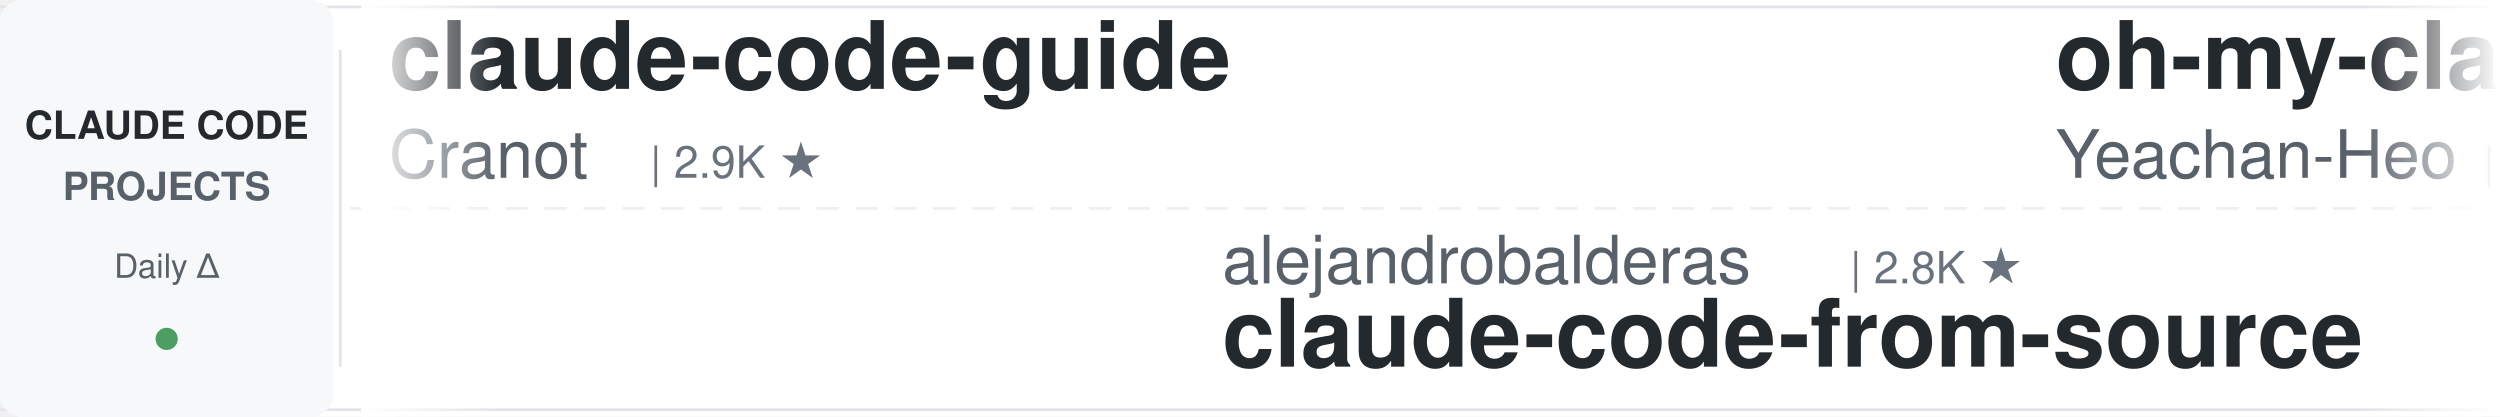
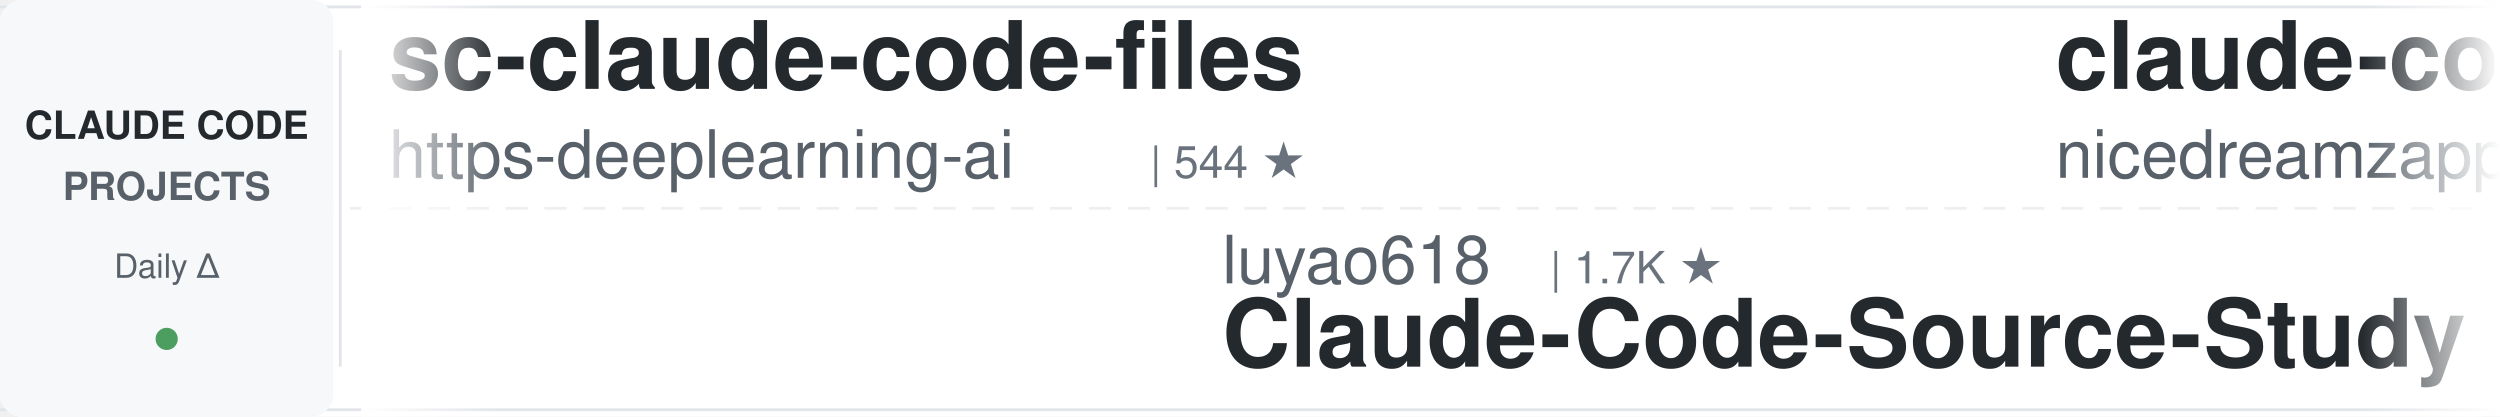
<svg xmlns="http://www.w3.org/2000/svg" width="900" height="150">
  <defs>
    <linearGradient id="leftFade" x1="0%" y1="0%" x2="100%" y2="0%">
      <stop offset="0%" style="stop-color:#ffffff;stop-opacity:1" />
      <stop offset="100%" style="stop-color:#ffffff;stop-opacity:0" />
    </linearGradient>
    <linearGradient id="rightFade" x1="0%" y1="0%" x2="100%" y2="0%">
      <stop offset="0%" style="stop-color:#ffffff;stop-opacity:0" />
      <stop offset="100%" style="stop-color:#ffffff;stop-opacity:1" />
    </linearGradient>
  </defs>
  <rect width="900" height="150" fill="#ffffff" rx="8" />
  <rect x="0" y="2" width="900" height="1" fill="#e1e4e8" />
  <rect x="0" y="147" width="900" height="1" fill="#e1e4e8" />
  <line x1="0" y1="75" x2="900" y2="75" stroke="#e1e4e8" stroke-width="1" stroke-dasharray="8 6" opacity="0.6" />
  <rect x="0" y="0" width="120" height="150" fill="#f6f8fa" rx="8" />
  <text x="60" y="50" font-family="-apple-system, BlinkMacSystemFont, 'Segoe UI', Helvetica, Arial, sans-serif" font-size="14" font-weight="600" fill="#24292e" text-anchor="middle">CLAUDE CODE</text>
  <text x="60" y="72" font-family="-apple-system, BlinkMacSystemFont, 'Segoe UI', Helvetica, Arial, sans-serif" font-size="14" font-weight="600" fill="#586069" text-anchor="middle">PROJECTS</text>
  <text x="60" y="100" font-family="-apple-system, BlinkMacSystemFont, 'Segoe UI', Helvetica, Arial, sans-serif" font-size="12" font-weight="500" fill="#586069" text-anchor="middle">Daily Δ</text>
  <circle cx="60" cy="122" r="4" fill="#22863a" opacity="0.8" />
  <rect x="122" y="18" width="1" height="114" fill="#e1e4e8" />
  <clipPath id="tickerClip">
    <rect x="130" y="0" width="770" height="150" />
  </clipPath>
  <g clip-path="url(#tickerClip)">
    <g id="tickerItems">
      <animateTransform attributeName="transform" attributeType="XML" type="translate" from="0 0" to="-3000 0" dur="54s" repeatCount="indefinite" />
      <g transform="translate(0, 0)">
-         <text x="140" y="32" font-family="-apple-system, BlinkMacSystemFont, 'Segoe UI', Helvetica, Arial, sans-serif" font-size="34" font-weight="600" fill="#24292e">claude-code-guide</text>
-         <text x="140" y="64" font-family="-apple-system, BlinkMacSystemFont, 'Segoe UI', Helvetica, Arial, sans-serif" font-size="24" font-weight="400" fill="#586069">Cranot</text>
-         <text x="234" y="64" font-family="-apple-system, BlinkMacSystemFont, 'Segoe UI', Helvetica, Arial, sans-serif" font-size="16" font-weight="500" fill="#6a737d">| 2.9K ★</text>
+         <text x="140" y="32" font-family="-apple-system, BlinkMacSystemFont, 'Segoe UI', Helvetica, Arial, sans-serif" font-size="34" font-weight="600" fill="#24292e">sc-claude-code-files</text>
+         <text x="140" y="64" font-family="-apple-system, BlinkMacSystemFont, 'Segoe UI', Helvetica, Arial, sans-serif" font-size="24" font-weight="400" fill="#586069">https-deeplearning-ai</text>
+         <text x="414" y="64" font-family="-apple-system, BlinkMacSystemFont, 'Segoe UI', Helvetica, Arial, sans-serif" font-size="16" font-weight="500" fill="#6a737d">| 544 ★</text>
      </g>
      <g transform="translate(300, 0)">
-         <text x="140" y="102" font-family="-apple-system, BlinkMacSystemFont, 'Segoe UI', Helvetica, Arial, sans-serif" font-size="24" font-weight="400" fill="#586069">alejandrobalderas</text>
-         <text x="366" y="102" font-family="-apple-system, BlinkMacSystemFont, 'Segoe UI', Helvetica, Arial, sans-serif" font-size="16" font-weight="500" fill="#6a737d">| 2.8K ★</text>
-         <text x="140" y="132" font-family="-apple-system, BlinkMacSystemFont, 'Segoe UI', Helvetica, Arial, sans-serif" font-size="34" font-weight="600" fill="#24292e">claude-code-from-source</text>
+         <text x="140" y="102" font-family="-apple-system, BlinkMacSystemFont, 'Segoe UI', Helvetica, Arial, sans-serif" font-size="24" font-weight="400" fill="#586069">luyao618</text>
+         <text x="258" y="102" font-family="-apple-system, BlinkMacSystemFont, 'Segoe UI', Helvetica, Arial, sans-serif" font-size="16" font-weight="500" fill="#6a737d">| 1.7K ★</text>
+         <text x="140" y="132" font-family="-apple-system, BlinkMacSystemFont, 'Segoe UI', Helvetica, Arial, sans-serif" font-size="34" font-weight="600" fill="#24292e">Claude-Code-Source-Study</text>
      </g>
      <g transform="translate(600, 0)">
-         <text x="140" y="32" font-family="-apple-system, BlinkMacSystemFont, 'Segoe UI', Helvetica, Arial, sans-serif" font-size="34" font-weight="600" fill="#24292e">oh-my-claudecode</text>
-         <text x="140" y="64" font-family="-apple-system, BlinkMacSystemFont, 'Segoe UI', Helvetica, Arial, sans-serif" font-size="24" font-weight="400" fill="#586069">Yeachan-Heo</text>
-         <text x="294" y="64" font-family="-apple-system, BlinkMacSystemFont, 'Segoe UI', Helvetica, Arial, sans-serif" font-size="16" font-weight="500" fill="#6a737d">| 38.8K ★</text>
+         <text x="140" y="32" font-family="-apple-system, BlinkMacSystemFont, 'Segoe UI', Helvetica, Arial, sans-serif" font-size="34" font-weight="600" fill="#24292e">claude-code-local</text>
+         <text x="140" y="64" font-family="-apple-system, BlinkMacSystemFont, 'Segoe UI', Helvetica, Arial, sans-serif" font-size="24" font-weight="400" fill="#586069">nicedreamzapp</text>
+         <text x="318" y="64" font-family="-apple-system, BlinkMacSystemFont, 'Segoe UI', Helvetica, Arial, sans-serif" font-size="16" font-weight="500" fill="#6a737d">| 3.2K ★</text>
      </g>
      <g transform="translate(900, 0)">
-         <text x="140" y="102" font-family="-apple-system, BlinkMacSystemFont, 'Segoe UI', Helvetica, Arial, sans-serif" font-size="24" font-weight="400" fill="#586069">Windy3f3f3f3f</text>
-         <text x="318" y="102" font-family="-apple-system, BlinkMacSystemFont, 'Segoe UI', Helvetica, Arial, sans-serif" font-size="16" font-weight="500" fill="#6a737d">| 3.5K ★</text>
-         <text x="140" y="132" font-family="-apple-system, BlinkMacSystemFont, 'Segoe UI', Helvetica, Arial, sans-serif" font-size="34" font-weight="600" fill="#24292e">how-claude-code-works</text>
+         <text x="140" y="102" font-family="-apple-system, BlinkMacSystemFont, 'Segoe UI', Helvetica, Arial, sans-serif" font-size="24" font-weight="400" fill="#586069">SeemSeam</text>
+         <text x="258" y="102" font-family="-apple-system, BlinkMacSystemFont, 'Segoe UI', Helvetica, Arial, sans-serif" font-size="16" font-weight="500" fill="#6a737d">| 3.4K ★</text>
+         <text x="140" y="132" font-family="-apple-system, BlinkMacSystemFont, 'Segoe UI', Helvetica, Arial, sans-serif" font-size="34" font-weight="600" fill="#24292e">claude_codex_bridge</text>
      </g>
      <g transform="translate(1200, 0)">
        <text x="140" y="32" font-family="-apple-system, BlinkMacSystemFont, 'Segoe UI', Helvetica, Arial, sans-serif" font-size="34" font-weight="600" fill="#24292e">claude-code-source</text>
        <text x="140" y="64" font-family="-apple-system, BlinkMacSystemFont, 'Segoe UI', Helvetica, Arial, sans-serif" font-size="24" font-weight="400" fill="#586069">hangsman</text>
        <text x="258" y="64" font-family="-apple-system, BlinkMacSystemFont, 'Segoe UI', Helvetica, Arial, sans-serif" font-size="16" font-weight="500" fill="#6a737d">| 790 ★</text>
      </g>
      <g transform="translate(1500, 0)">
-         <text x="140" y="102" font-family="-apple-system, BlinkMacSystemFont, 'Segoe UI', Helvetica, Arial, sans-serif" font-size="24" font-weight="400" fill="#586069">lorryjovens-hub</text>
-         <text x="342" y="102" font-family="-apple-system, BlinkMacSystemFont, 'Segoe UI', Helvetica, Arial, sans-serif" font-size="16" font-weight="500" fill="#6a737d">| 1.7K ★</text>
-         <text x="140" y="132" font-family="-apple-system, BlinkMacSystemFont, 'Segoe UI', Helvetica, Arial, sans-serif" font-size="34" font-weight="600" fill="#24292e">claude-code-rust</text>
+         <text x="140" y="102" font-family="-apple-system, BlinkMacSystemFont, 'Segoe UI', Helvetica, Arial, sans-serif" font-size="24" font-weight="400" fill="#586069">multica-ai</text>
+         <text x="282" y="102" font-family="-apple-system, BlinkMacSystemFont, 'Segoe UI', Helvetica, Arial, sans-serif" font-size="16" font-weight="500" fill="#6a737d">| 205.6K ★</text>
+         <text x="140" y="132" font-family="-apple-system, BlinkMacSystemFont, 'Segoe UI', Helvetica, Arial, sans-serif" font-size="34" font-weight="600" fill="#24292e">andrej-karpathy-skills</text>
      </g>
      <g transform="translate(1800, 0)">
-         <text x="140" y="32" font-family="-apple-system, BlinkMacSystemFont, 'Segoe UI', Helvetica, Arial, sans-serif" font-size="34" font-weight="600" fill="#24292e">ralph-claude-code</text>
-         <text x="140" y="64" font-family="-apple-system, BlinkMacSystemFont, 'Segoe UI', Helvetica, Arial, sans-serif" font-size="24" font-weight="400" fill="#586069">frankbria</text>
-         <text x="270" y="64" font-family="-apple-system, BlinkMacSystemFont, 'Segoe UI', Helvetica, Arial, sans-serif" font-size="16" font-weight="500" fill="#6a737d">| 9.6K ★</text>
+         <text x="140" y="32" font-family="-apple-system, BlinkMacSystemFont, 'Segoe UI', Helvetica, Arial, sans-serif" font-size="34" font-weight="600" fill="#24292e">pi-vs-claude-code</text>
+         <text x="140" y="64" font-family="-apple-system, BlinkMacSystemFont, 'Segoe UI', Helvetica, Arial, sans-serif" font-size="24" font-weight="400" fill="#586069">disler</text>
+         <text x="234" y="64" font-family="-apple-system, BlinkMacSystemFont, 'Segoe UI', Helvetica, Arial, sans-serif" font-size="16" font-weight="500" fill="#6a737d">| 1.6K ★</text>
      </g>
      <g transform="translate(2100, 0)">
-         <text x="140" y="102" font-family="-apple-system, BlinkMacSystemFont, 'Segoe UI', Helvetica, Arial, sans-serif" font-size="24" font-weight="400" fill="#586069">shareAI-lab</text>
-         <text x="294" y="102" font-family="-apple-system, BlinkMacSystemFont, 'Segoe UI', Helvetica, Arial, sans-serif" font-size="16" font-weight="500" fill="#6a737d">| 75.0K ★</text>
-         <text x="140" y="132" font-family="-apple-system, BlinkMacSystemFont, 'Segoe UI', Helvetica, Arial, sans-serif" font-size="34" font-weight="600" fill="#24292e">learn-claude-code</text>
+         <text x="140" y="102" font-family="-apple-system, BlinkMacSystemFont, 'Segoe UI', Helvetica, Arial, sans-serif" font-size="24" font-weight="400" fill="#586069">shanraisshan</text>
+         <text x="306" y="102" font-family="-apple-system, BlinkMacSystemFont, 'Segoe UI', Helvetica, Arial, sans-serif" font-size="16" font-weight="500" fill="#6a737d">| 64.9K ★</text>
+         <text x="140" y="132" font-family="-apple-system, BlinkMacSystemFont, 'Segoe UI', Helvetica, Arial, sans-serif" font-size="34" font-weight="600" fill="#24292e">claude-code-best-practic...</text>
      </g>
      <g transform="translate(2400, 0)">
-         <text x="140" y="32" font-family="-apple-system, BlinkMacSystemFont, 'Segoe UI', Helvetica, Arial, sans-serif" font-size="34" font-weight="600" fill="#24292e">claude-code-reverse</text>
-         <text x="140" y="64" font-family="-apple-system, BlinkMacSystemFont, 'Segoe UI', Helvetica, Arial, sans-serif" font-size="24" font-weight="400" fill="#586069">Yuyz0112</text>
-         <text x="258" y="64" font-family="-apple-system, BlinkMacSystemFont, 'Segoe UI', Helvetica, Arial, sans-serif" font-size="16" font-weight="500" fill="#6a737d">| 2.4K ★</text>
+         <text x="140" y="32" font-family="-apple-system, BlinkMacSystemFont, 'Segoe UI', Helvetica, Arial, sans-serif" font-size="34" font-weight="600" fill="#24292e">claude-code-proxy</text>
+         <text x="140" y="64" font-family="-apple-system, BlinkMacSystemFont, 'Segoe UI', Helvetica, Arial, sans-serif" font-size="24" font-weight="400" fill="#586069">fuergaosi233</text>
+         <text x="306" y="64" font-family="-apple-system, BlinkMacSystemFont, 'Segoe UI', Helvetica, Arial, sans-serif" font-size="16" font-weight="500" fill="#6a737d">| 2.8K ★</text>
      </g>
      <g transform="translate(2700, 0)">
-         <text x="140" y="102" font-family="-apple-system, BlinkMacSystemFont, 'Segoe UI', Helvetica, Arial, sans-serif" font-size="24" font-weight="400" fill="#586069">1rgs</text>
-         <text x="210" y="102" font-family="-apple-system, BlinkMacSystemFont, 'Segoe UI', Helvetica, Arial, sans-serif" font-size="16" font-weight="500" fill="#6a737d">| 3.7K ★</text>
-         <text x="140" y="132" font-family="-apple-system, BlinkMacSystemFont, 'Segoe UI', Helvetica, Arial, sans-serif" font-size="34" font-weight="600" fill="#24292e">claude-code-proxy</text>
+         <text x="140" y="102" font-family="-apple-system, BlinkMacSystemFont, 'Segoe UI', Helvetica, Arial, sans-serif" font-size="24" font-weight="400" fill="#586069">Piebald-AI</text>
+         <text x="282" y="102" font-family="-apple-system, BlinkMacSystemFont, 'Segoe UI', Helvetica, Arial, sans-serif" font-size="16" font-weight="500" fill="#6a737d">| 12.4K ★</text>
+         <text x="140" y="132" font-family="-apple-system, BlinkMacSystemFont, 'Segoe UI', Helvetica, Arial, sans-serif" font-size="34" font-weight="600" fill="#24292e">claude-code-system-promp...</text>
      </g>
      <g transform="translate(3000, 0)">
-         <text x="140" y="32" font-family="-apple-system, BlinkMacSystemFont, 'Segoe UI', Helvetica, Arial, sans-serif" font-size="34" font-weight="600" fill="#24292e">claude-code-guide</text>
-         <text x="140" y="64" font-family="-apple-system, BlinkMacSystemFont, 'Segoe UI', Helvetica, Arial, sans-serif" font-size="24" font-weight="400" fill="#586069">Cranot</text>
-         <text x="234" y="64" font-family="-apple-system, BlinkMacSystemFont, 'Segoe UI', Helvetica, Arial, sans-serif" font-size="16" font-weight="500" fill="#6a737d">| 2.9K ★</text>
+         <text x="140" y="32" font-family="-apple-system, BlinkMacSystemFont, 'Segoe UI', Helvetica, Arial, sans-serif" font-size="34" font-weight="600" fill="#24292e">sc-claude-code-files</text>
+         <text x="140" y="64" font-family="-apple-system, BlinkMacSystemFont, 'Segoe UI', Helvetica, Arial, sans-serif" font-size="24" font-weight="400" fill="#586069">https-deeplearning-ai</text>
+         <text x="414" y="64" font-family="-apple-system, BlinkMacSystemFont, 'Segoe UI', Helvetica, Arial, sans-serif" font-size="16" font-weight="500" fill="#6a737d">| 544 ★</text>
      </g>
      <g transform="translate(3300, 0)">
-         <text x="140" y="102" font-family="-apple-system, BlinkMacSystemFont, 'Segoe UI', Helvetica, Arial, sans-serif" font-size="24" font-weight="400" fill="#586069">alejandrobalderas</text>
-         <text x="366" y="102" font-family="-apple-system, BlinkMacSystemFont, 'Segoe UI', Helvetica, Arial, sans-serif" font-size="16" font-weight="500" fill="#6a737d">| 2.8K ★</text>
-         <text x="140" y="132" font-family="-apple-system, BlinkMacSystemFont, 'Segoe UI', Helvetica, Arial, sans-serif" font-size="34" font-weight="600" fill="#24292e">claude-code-from-source</text>
+         <text x="140" y="102" font-family="-apple-system, BlinkMacSystemFont, 'Segoe UI', Helvetica, Arial, sans-serif" font-size="24" font-weight="400" fill="#586069">luyao618</text>
+         <text x="258" y="102" font-family="-apple-system, BlinkMacSystemFont, 'Segoe UI', Helvetica, Arial, sans-serif" font-size="16" font-weight="500" fill="#6a737d">| 1.7K ★</text>
+         <text x="140" y="132" font-family="-apple-system, BlinkMacSystemFont, 'Segoe UI', Helvetica, Arial, sans-serif" font-size="34" font-weight="600" fill="#24292e">Claude-Code-Source-Study</text>
      </g>
      <g transform="translate(3600, 0)">
-         <text x="140" y="32" font-family="-apple-system, BlinkMacSystemFont, 'Segoe UI', Helvetica, Arial, sans-serif" font-size="34" font-weight="600" fill="#24292e">oh-my-claudecode</text>
-         <text x="140" y="64" font-family="-apple-system, BlinkMacSystemFont, 'Segoe UI', Helvetica, Arial, sans-serif" font-size="24" font-weight="400" fill="#586069">Yeachan-Heo</text>
-         <text x="294" y="64" font-family="-apple-system, BlinkMacSystemFont, 'Segoe UI', Helvetica, Arial, sans-serif" font-size="16" font-weight="500" fill="#6a737d">| 38.8K ★</text>
+         <text x="140" y="32" font-family="-apple-system, BlinkMacSystemFont, 'Segoe UI', Helvetica, Arial, sans-serif" font-size="34" font-weight="600" fill="#24292e">claude-code-local</text>
+         <text x="140" y="64" font-family="-apple-system, BlinkMacSystemFont, 'Segoe UI', Helvetica, Arial, sans-serif" font-size="24" font-weight="400" fill="#586069">nicedreamzapp</text>
+         <text x="318" y="64" font-family="-apple-system, BlinkMacSystemFont, 'Segoe UI', Helvetica, Arial, sans-serif" font-size="16" font-weight="500" fill="#6a737d">| 3.2K ★</text>
      </g>
      <g transform="translate(3900, 0)">
-         <text x="140" y="102" font-family="-apple-system, BlinkMacSystemFont, 'Segoe UI', Helvetica, Arial, sans-serif" font-size="24" font-weight="400" fill="#586069">Windy3f3f3f3f</text>
-         <text x="318" y="102" font-family="-apple-system, BlinkMacSystemFont, 'Segoe UI', Helvetica, Arial, sans-serif" font-size="16" font-weight="500" fill="#6a737d">| 3.5K ★</text>
-         <text x="140" y="132" font-family="-apple-system, BlinkMacSystemFont, 'Segoe UI', Helvetica, Arial, sans-serif" font-size="34" font-weight="600" fill="#24292e">how-claude-code-works</text>
+         <text x="140" y="102" font-family="-apple-system, BlinkMacSystemFont, 'Segoe UI', Helvetica, Arial, sans-serif" font-size="24" font-weight="400" fill="#586069">SeemSeam</text>
+         <text x="258" y="102" font-family="-apple-system, BlinkMacSystemFont, 'Segoe UI', Helvetica, Arial, sans-serif" font-size="16" font-weight="500" fill="#6a737d">| 3.4K ★</text>
+         <text x="140" y="132" font-family="-apple-system, BlinkMacSystemFont, 'Segoe UI', Helvetica, Arial, sans-serif" font-size="34" font-weight="600" fill="#24292e">claude_codex_bridge</text>
      </g>
    </g>
  </g>
  <rect x="130" y="0" width="50" height="150" fill="url(#leftFade)" />
  <rect x="850" y="0" width="50" height="150" fill="url(#rightFade)" />
</svg>
